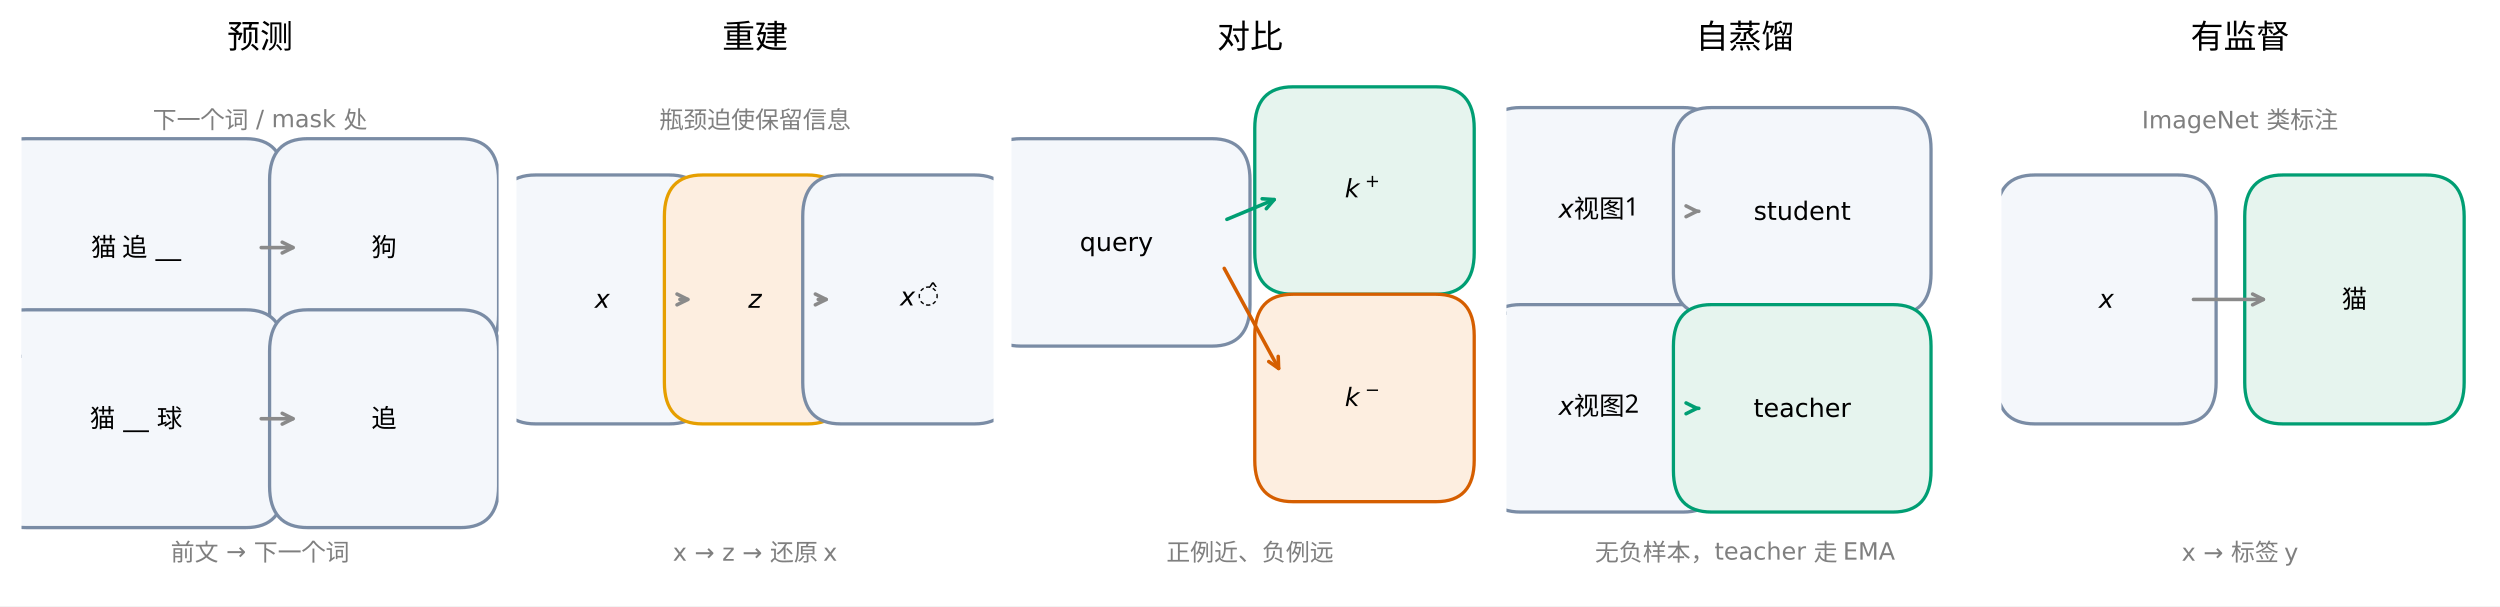
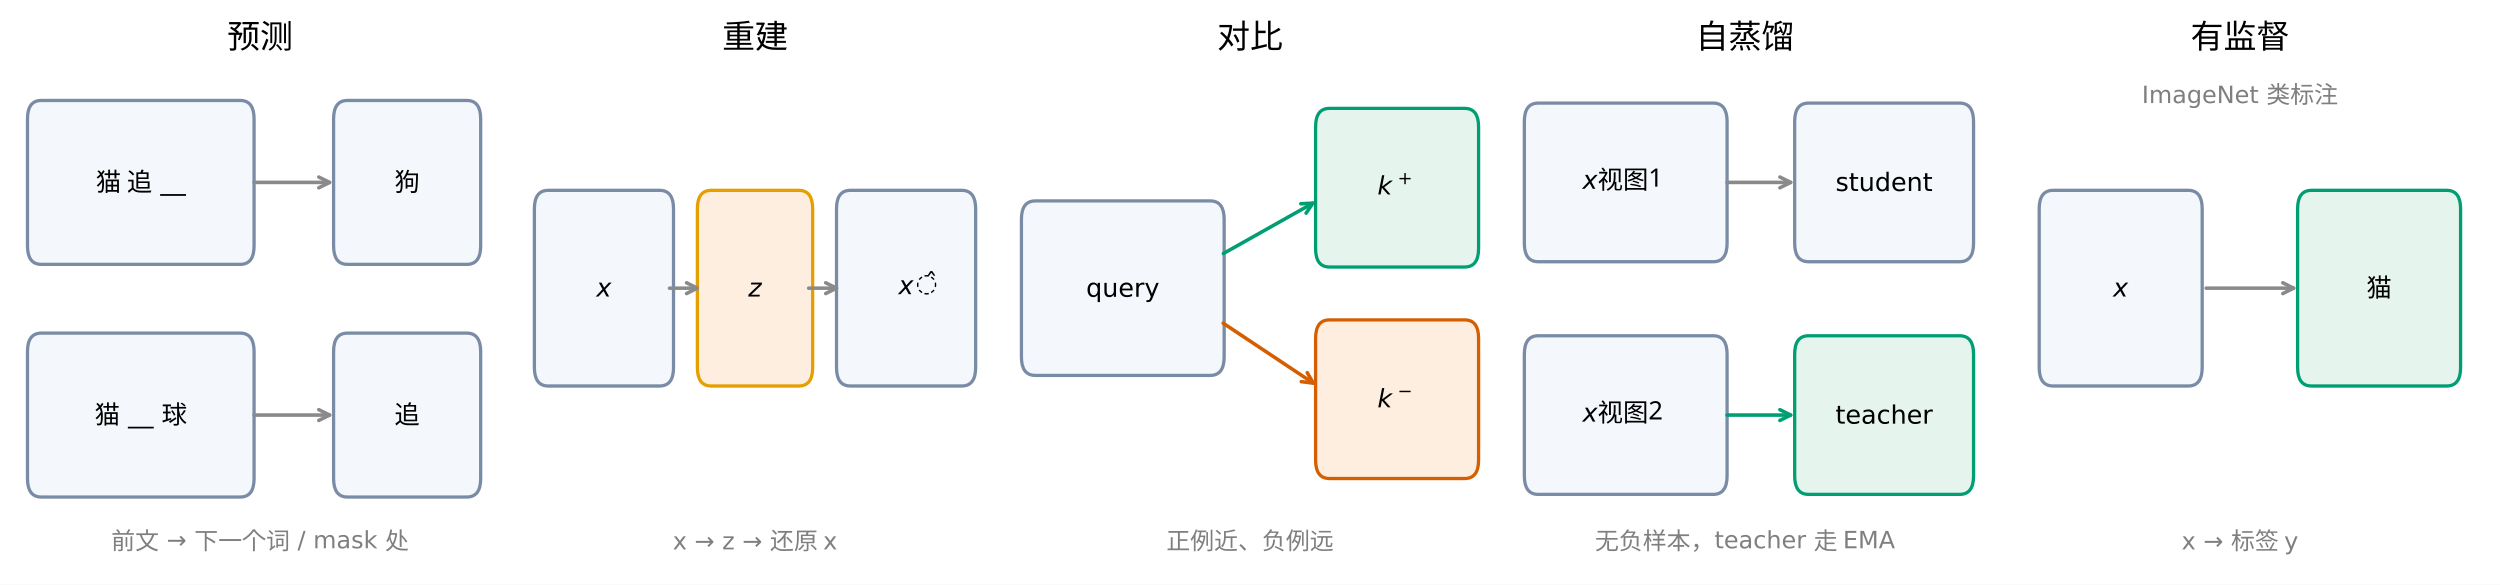
- <svg xmlns="http://www.w3.org/2000/svg" width="836.4pt" height="202.8pt" viewBox="0 0 836.4 202.8" version="1.1">
+ <svg xmlns="http://www.w3.org/2000/svg" width="836.4pt" height="195.6pt" viewBox="0 0 836.4 195.6" version="1.1">
  <defs>
    <style type="text/css">*{stroke-linejoin: round; stroke-linecap: butt}</style>
  </defs>
  <g id="figure_1">
    <g id="patch_1">
-       <path d="M 0 202.8 L 836.4 202.8 L 836.4 0 L 0 0 z " style="fill: #ffffff" />
+       <path d="M 0 195.6 L 836.4 195.6 L 836.4 0 L 0 0 z " style="fill: #ffffff" />
    </g>
    <g id="axes_1">
      <g id="patch_2">
-         <path d="M 8.796 119.264 L 82.212 119.264 Q 94.98 119.264 94.98 105.385 L 94.98 60.278 Q 94.98 46.399 82.212 46.399 L 8.796 46.399 Q -3.972 46.399 -3.972 60.278 L -3.972 105.385 Q -3.972 119.264 8.796 119.264 z " clip-path="url(#pd05ef1875d)" style="fill: #f4f7fb; stroke: #7a8ca5; stroke-width: 1.1; stroke-linejoin: miter" />
+         <path d="M 13.85 88.449 L 80.35 88.449 Q 85.005 88.449 85.005 82.257 L 85.005 39.8 Q 85.005 33.609 80.35 33.609 L 13.85 33.609 Q 9.195 33.609 9.195 39.8 L 9.195 82.257 Q 9.195 88.449 13.85 88.449 z " clip-path="url(#p79d979f038)" style="fill: #f4f7fb; stroke: #7a8ca5; stroke-width: 1.1; stroke-linejoin: miter" />
      </g>
      <g id="patch_3">
-         <path d="M 102.96 119.264 L 154.032 119.264 Q 166.8 119.264 166.8 105.385 L 166.8 60.278 Q 166.8 46.399 154.032 46.399 L 102.96 46.399 Q 90.192 46.399 90.192 60.278 L 90.192 105.385 Q 90.192 119.264 102.96 119.264 z " clip-path="url(#pd05ef1875d)" style="fill: #f4f7fb; stroke: #7a8ca5; stroke-width: 1.1; stroke-linejoin: miter" />
+         <path d="M 116.26 88.449 L 156.16 88.449 Q 160.815 88.449 160.815 82.257 L 160.815 39.8 Q 160.815 33.609 156.16 33.609 L 116.26 33.609 Q 111.605 33.609 111.605 39.8 L 111.605 82.257 Q 111.605 88.449 116.26 88.449 z " clip-path="url(#p79d979f038)" style="fill: #f4f7fb; stroke: #7a8ca5; stroke-width: 1.1; stroke-linejoin: miter" />
      </g>
      <g id="patch_4">
-         <path d="M 8.796 176.516 L 82.212 176.516 Q 94.98 176.516 94.98 162.637 L 94.98 117.529 Q 94.98 103.65 82.212 103.65 L 8.796 103.65 Q -3.972 103.65 -3.972 117.529 L -3.972 162.637 Q -3.972 176.516 8.796 176.516 z " clip-path="url(#pd05ef1875d)" style="fill: #f4f7fb; stroke: #7a8ca5; stroke-width: 1.1; stroke-linejoin: miter" />
+         <path d="M 13.85 166.287 L 80.35 166.287 Q 85.005 166.287 85.005 160.095 L 85.005 117.638 Q 85.005 111.446 80.35 111.446 L 13.85 111.446 Q 9.195 111.446 9.195 117.638 L 9.195 160.095 Q 9.195 166.287 13.85 166.287 z " clip-path="url(#p79d979f038)" style="fill: #f4f7fb; stroke: #7a8ca5; stroke-width: 1.1; stroke-linejoin: miter" />
      </g>
      <g id="patch_5">
-         <path d="M 102.96 176.516 L 154.032 176.516 Q 166.8 176.516 166.8 162.637 L 166.8 117.529 Q 166.8 103.65 154.032 103.65 L 102.96 103.65 Q 90.192 103.65 90.192 117.529 L 90.192 162.637 Q 90.192 176.516 102.96 176.516 z " clip-path="url(#pd05ef1875d)" style="fill: #f4f7fb; stroke: #7a8ca5; stroke-width: 1.1; stroke-linejoin: miter" />
+         <path d="M 116.26 166.287 L 156.16 166.287 Q 160.815 166.287 160.815 160.095 L 160.815 117.638 Q 160.815 111.446 156.16 111.446 L 116.26 111.446 Q 111.605 111.446 111.605 117.638 L 111.605 160.095 Q 111.605 166.287 116.26 166.287 z " clip-path="url(#p79d979f038)" style="fill: #f4f7fb; stroke: #7a8ca5; stroke-width: 1.1; stroke-linejoin: miter" />
      </g>
      <g id="text_1">
-         <text style="fill: #7f7f7f; font: 8px 'Heiti SC', 'Heiti TC', 'Arial Unicode MS', 'DejaVu Sans'; text-anchor: middle" x="87" y="187.596" transform="rotate(-0 86.99976 187.5962)">前文 → 下一个词</text>
+         <text style="fill: #7f7f7f; font: 8px 'Heiti SC', 'Heiti TC', 'Arial Unicode MS', 'DejaVu Sans'; text-anchor: middle" x="87" y="183.798" transform="rotate(-0 86.99976 183.7977)">前文 → 下一个词 / mask 处</text>
      </g>
      <g id="text_2">
-         <text style="font: 8.5px 'Heiti SC', 'Heiti TC', 'Arial Unicode MS', 'DejaVu Sans'; text-anchor: middle" x="45.504" y="85.709" transform="rotate(-0 45.50388 85.70871)">猫 追 __</text>
+         <text style="font: 8.5px 'Heiti SC', 'Heiti TC', 'Arial Unicode MS', 'DejaVu Sans'; text-anchor: middle" x="47.1" y="63.906" transform="rotate(-0 47.09988 63.90621)">猫 追 __</text>
      </g>
      <g id="text_3">
-         <text style="font: 8.5px 'Heiti SC', 'Heiti TC', 'Arial Unicode MS', 'DejaVu Sans'; text-anchor: middle" x="128.496" y="85.709" transform="rotate(-0 128.4956 85.70871)">狗</text>
+         <text style="font: 8.5px 'Heiti SC', 'Heiti TC', 'Arial Unicode MS', 'DejaVu Sans'; text-anchor: middle" x="136.21" y="63.906" transform="rotate(-0 136.2096 63.90621)">狗</text>
      </g>
      <g id="patch_6">
-         <path d="M 87.403 82.831 Q 93.383 82.831 98.021 82.831 " style="fill: none; stroke: #8a8a8a; stroke-width: 1.2; stroke-linecap: round" />
-         <path d="M 94.421 81.031 L 98.021 82.831 L 94.421 84.631 " style="fill: none; stroke: #8a8a8a; stroke-width: 1.2; stroke-linecap: round" />
+         <path d="M 85.008 61.029 Q 98.304 61.029 110.258 61.029 " style="fill: none; stroke: #8a8a8a; stroke-width: 1.2; stroke-linecap: round" />
+         <path d="M 106.658 59.229 L 110.258 61.029 L 106.658 62.829 " style="fill: none; stroke: #8a8a8a; stroke-width: 1.2; stroke-linecap: round" />
      </g>
      <g id="text_4">
-         <text style="font: 8.5px 'Heiti SC', 'Heiti TC', 'Arial Unicode MS', 'DejaVu Sans'; text-anchor: middle" x="45.504" y="142.96" transform="rotate(-0 45.50388 142.9603)">猫 __ 球</text>
+         <text style="font: 8.5px 'Heiti SC', 'Heiti TC', 'Arial Unicode MS', 'DejaVu Sans'; text-anchor: middle" x="47.1" y="141.744" transform="rotate(-0 47.09988 141.7439)">猫 __ 球</text>
      </g>
      <g id="text_5">
-         <text style="font: 8.5px 'Heiti SC', 'Heiti TC', 'Arial Unicode MS', 'DejaVu Sans'; text-anchor: middle" x="128.496" y="142.96" transform="rotate(-0 128.4956 142.9603)">追</text>
+         <text style="font: 8.5px 'Heiti SC', 'Heiti TC', 'Arial Unicode MS', 'DejaVu Sans'; text-anchor: middle" x="136.21" y="141.744" transform="rotate(-0 136.2096 141.7439)">追</text>
      </g>
      <g id="patch_7">
-         <path d="M 87.403 140.083 Q 93.383 140.083 98.021 140.083 " style="fill: none; stroke: #8a8a8a; stroke-width: 1.2; stroke-linecap: round" />
-         <path d="M 94.421 138.283 L 98.021 140.083 L 94.421 141.883 " style="fill: none; stroke: #8a8a8a; stroke-width: 1.2; stroke-linecap: round" />
+         <path d="M 85.008 138.866 Q 98.304 138.866 110.258 138.866 " style="fill: none; stroke: #8a8a8a; stroke-width: 1.2; stroke-linecap: round" />
+         <path d="M 106.658 137.066 L 110.258 138.866 L 106.658 140.666 " style="fill: none; stroke: #8a8a8a; stroke-width: 1.2; stroke-linecap: round" />
      </g>
      <g id="text_6">
-         <text style="fill: #7f7f7f; font: 8px 'Heiti SC', 'Heiti TC', 'Arial Unicode MS', 'DejaVu Sans'; text-anchor: middle" x="87" y="42.929" transform="rotate(-0 86.99976 42.92874)">下一个词 / mask 处</text>
-       </g>
-       <g id="text_7">
        <text style="font: 11px 'Heiti SC', 'Heiti TC', 'Arial Unicode MS', 'DejaVu Sans'; text-anchor: middle" x="87" y="16.11" transform="rotate(-0 86.99976 16.11)">预测</text>
      </g>
    </g>
    <g id="axes_2">
      <g id="patch_8">
-         <path d="M 179.184 141.818 L 223.872 141.818 Q 236.64 141.818 236.64 127.939 L 236.64 72.422 Q 236.64 58.543 223.872 58.543 L 179.184 58.543 Q 166.416 58.543 166.416 72.422 L 166.416 127.939 Q 166.416 141.818 179.184 141.818 z " clip-path="url(#p4d620fc966)" style="fill: #f4f7fb; stroke: #7a8ca5; stroke-width: 1.1; stroke-linejoin: miter" />
+         <path d="M 183.44 129.137 L 220.68 129.137 Q 225.335 129.137 225.335 122.945 L 225.335 69.874 Q 225.335 63.682 220.68 63.682 L 183.44 63.682 Q 178.785 63.682 178.785 69.874 L 178.785 122.945 Q 178.785 129.137 183.44 129.137 z " clip-path="url(#p0f2909dafa)" style="fill: #f4f7fb; stroke: #7a8ca5; stroke-width: 1.1; stroke-linejoin: miter" />
      </g>
      <g id="patch_9">
-         <path d="M 235.044 141.818 L 270.156 141.818 Q 282.924 141.818 282.924 127.939 L 282.924 72.422 Q 282.924 58.543 270.156 58.543 L 235.044 58.543 Q 222.276 58.543 222.276 72.422 L 222.276 127.939 Q 222.276 141.818 235.044 141.818 z " clip-path="url(#p4d620fc966)" style="fill: #fdeee0; stroke: #e69f00; stroke-width: 1.1; stroke-linejoin: miter" />
+         <path d="M 237.97 129.137 L 267.23 129.137 Q 271.885 129.137 271.885 122.945 L 271.885 69.874 Q 271.885 63.682 267.23 63.682 L 237.97 63.682 Q 233.315 63.682 233.315 69.874 L 233.315 122.945 Q 233.315 129.137 237.97 129.137 z " clip-path="url(#p0f2909dafa)" style="fill: #fdeee0; stroke: #e69f00; stroke-width: 1.1; stroke-linejoin: miter" />
      </g>
      <g id="patch_10">
-         <path d="M 281.328 141.818 L 326.016 141.818 Q 338.784 141.818 338.784 127.939 L 338.784 72.422 Q 338.784 58.543 326.016 58.543 L 281.328 58.543 Q 268.56 58.543 268.56 72.422 L 268.56 127.939 Q 268.56 141.818 281.328 141.818 z " clip-path="url(#p4d620fc966)" style="fill: #f4f7fb; stroke: #7a8ca5; stroke-width: 1.1; stroke-linejoin: miter" />
+         <path d="M 284.52 129.137 L 321.76 129.137 Q 326.415 129.137 326.415 122.945 L 326.415 69.874 Q 326.415 63.682 321.76 63.682 L 284.52 63.682 Q 279.865 63.682 279.865 69.874 L 279.865 122.945 Q 279.865 129.137 284.52 129.137 z " clip-path="url(#p0f2909dafa)" style="fill: #f4f7fb; stroke: #7a8ca5; stroke-width: 1.1; stroke-linejoin: miter" />
+       </g>
+       <g id="text_7">
+         <text style="fill: #7f7f7f; font: 8px 'Heiti SC', 'Heiti TC', 'Arial Unicode MS', 'DejaVu Sans'; text-anchor: middle" x="252.6" y="183.798" transform="rotate(-0 252.5998 183.7977)">x → z → 还原 x</text>
      </g>
      <g id="text_8">
-         <text style="fill: #7f7f7f; font: 8px 'Heiti SC', 'Heiti TC', 'Arial Unicode MS', 'DejaVu Sans'; text-anchor: middle" x="252.6" y="187.596" transform="rotate(-0 252.5998 187.5962)">x → z → 还原 x</text>
+         <g transform="translate(199.5099 99.28696)">
+           <text>
+             <tspan style="font: oblique 8.5px 'DejaVu Sans'" x="0" y="-0.078">x</tspan>
+           </text>
+         </g>
      </g>
      <g id="text_9">
-         <g transform="translate(198.9779 103.0577)">
-           <text>
-             <tspan style="font: oblique 8.5px 'DejaVu Sans'" x="0" y="-0.078">x</tspan>
+         <g transform="translate(250.3473 99.28696)">
+           <text>
+             <tspan style="font: oblique 8.5px 'DejaVu Sans'" x="0" y="-0.078">z</tspan>
          </text>
        </g>
      </g>
      <g id="text_10">
-         <g transform="translate(250.3473 103.0577)">
-           <text>
-             <tspan style="font: oblique 8.5px 'DejaVu Sans'" x="0" y="-0.078">z</tspan>
-           </text>
-         </g>
-       </g>
-       <g id="text_11">
-         <g transform="translate(301.1216 103.0577)">
+         <g transform="translate(300.5896 99.28696)">
          <text>
            <tspan style="font: 8.5px 'DejaVu Sans'" x="5.711" y="-1.797">̂</tspan>
            <tspan style="font: oblique 8.5px 'DejaVu Sans'" x="0" y="-0.859">x</tspan>
          </text>
        </g>
      </g>
      <g id="patch_11">
-         <path d="M 227.467 100.18 Q 229.457 100.18 230.106 100.18 " style="fill: none; stroke: #8a8a8a; stroke-width: 1.2; stroke-linecap: round" />
-         <path d="M 226.506 98.38 L 230.106 100.18 L 226.506 101.98 " style="fill: none; stroke: #8a8a8a; stroke-width: 1.2; stroke-linecap: round" />
+         <path d="M 224.006 96.41 Q 229.322 96.41 233.296 96.41 " style="fill: none; stroke: #8a8a8a; stroke-width: 1.2; stroke-linecap: round" />
+         <path d="M 229.696 94.61 L 233.296 96.41 L 229.696 98.21 " style="fill: none; stroke: #8a8a8a; stroke-width: 1.2; stroke-linecap: round" />
      </g>
      <g id="patch_12">
-         <path d="M 273.751 100.18 Q 275.741 100.18 276.39 100.18 " style="fill: none; stroke: #8a8a8a; stroke-width: 1.2; stroke-linecap: round" />
-         <path d="M 272.79 98.38 L 276.39 100.18 L 272.79 101.98 " style="fill: none; stroke: #8a8a8a; stroke-width: 1.2; stroke-linecap: round" />
-       </g>
-       <g id="text_12">
-         <text style="fill: #7f7f7f; font: 8px 'Heiti SC', 'Heiti TC', 'Arial Unicode MS', 'DejaVu Sans'; text-anchor: middle" x="252.6" y="42.929" transform="rotate(-0 252.5998 42.92874)">瓶颈迫使保留信息</text>
-       </g>
-       <g id="text_13">
+         <path d="M 270.556 96.41 Q 275.872 96.41 279.846 96.41 " style="fill: none; stroke: #8a8a8a; stroke-width: 1.2; stroke-linecap: round" />
+         <path d="M 276.246 94.61 L 279.846 96.41 L 276.246 98.21 " style="fill: none; stroke: #8a8a8a; stroke-width: 1.2; stroke-linecap: round" />
+       </g>
+       <g id="text_11">
        <text style="font: 11px 'Heiti SC', 'Heiti TC', 'Arial Unicode MS', 'DejaVu Sans'; text-anchor: middle" x="252.6" y="16.11" transform="rotate(-0 252.5998 16.11)">重建</text>
      </g>
    </g>
    <g id="axes_3">
      <g id="patch_13">
-         <path d="M 341.592 115.794 L 405.432 115.794 Q 418.2 115.794 418.2 101.915 L 418.2 60.278 Q 418.2 46.399 405.432 46.399 L 341.592 46.399 Q 328.824 46.399 328.824 60.278 L 328.824 101.915 Q 328.824 115.794 341.592 115.794 z " clip-path="url(#pd5ea6408b5)" style="fill: #f4f7fb; stroke: #7a8ca5; stroke-width: 1.1; stroke-linejoin: miter" />
+         <path d="M 346.38 125.599 L 404.9 125.599 Q 409.555 125.599 409.555 119.407 L 409.555 73.412 Q 409.555 67.22 404.9 67.22 L 346.38 67.22 Q 341.725 67.22 341.725 73.412 L 341.725 119.407 Q 341.725 125.599 346.38 125.599 z " clip-path="url(#p13fe142256)" style="fill: #f4f7fb; stroke: #7a8ca5; stroke-width: 1.1; stroke-linejoin: miter" />
      </g>
      <g id="patch_14">
-         <path d="M 432.564 98.445 L 480.444 98.445 Q 493.212 98.445 493.212 84.566 L 493.212 42.929 Q 493.212 29.05 480.444 29.05 L 432.564 29.05 Q 419.796 29.05 419.796 42.929 L 419.796 84.566 Q 419.796 98.445 432.564 98.445 z " clip-path="url(#pd5ea6408b5)" style="fill: #e6f4ee; stroke: #009e73; stroke-width: 1.1; stroke-linejoin: miter" />
+         <path d="M 444.8 89.333 L 490.02 89.333 Q 494.675 89.333 494.675 83.142 L 494.675 42.454 Q 494.675 36.262 490.02 36.262 L 444.8 36.262 Q 440.145 36.262 440.145 42.454 L 440.145 83.142 Q 440.145 89.333 444.8 89.333 z " clip-path="url(#p13fe142256)" style="fill: #e6f4ee; stroke: #009e73; stroke-width: 1.1; stroke-linejoin: miter" />
      </g>
      <g id="patch_15">
-         <path d="M 432.564 167.841 L 480.444 167.841 Q 493.212 167.841 493.212 153.962 L 493.212 112.325 Q 493.212 98.445 480.444 98.445 L 432.564 98.445 Q 419.796 98.445 419.796 112.325 L 419.796 153.962 Q 419.796 167.841 432.564 167.841 z " clip-path="url(#pd5ea6408b5)" style="fill: #fdeee0; stroke: #d55e00; stroke-width: 1.1; stroke-linejoin: miter" />
+         <path d="M 444.8 160.095 L 490.02 160.095 Q 494.675 160.095 494.675 153.903 L 494.675 113.215 Q 494.675 107.024 490.02 107.024 L 444.8 107.024 Q 440.145 107.024 440.145 113.215 L 440.145 153.903 Q 440.145 160.095 444.8 160.095 z " clip-path="url(#p13fe142256)" style="fill: #fdeee0; stroke: #d55e00; stroke-width: 1.1; stroke-linejoin: miter" />
+       </g>
+       <g id="text_12">
+         <text style="fill: #7f7f7f; font: 8px 'Heiti SC', 'Heiti TC', 'Arial Unicode MS', 'DejaVu Sans'; text-anchor: middle" x="418.2" y="183.798" transform="rotate(-0 418.1998 183.7977)">正例近、负例远</text>
+       </g>
+       <g id="text_13">
+         <text style="font: 8.5px 'Heiti SC', 'Heiti TC', 'Arial Unicode MS', 'DejaVu Sans'; text-anchor: middle" x="375.64" y="99.287" transform="rotate(-0 375.6399 99.28696)">query</text>
      </g>
      <g id="text_14">
-         <text style="fill: #7f7f7f; font: 8px 'Heiti SC', 'Heiti TC', 'Arial Unicode MS', 'DejaVu Sans'; text-anchor: middle" x="418.2" y="187.596" transform="rotate(-0 418.1998 187.5962)">正例近、负例远</text>
-       </g>
-       <g id="text_15">
-         <text style="font: 8.5px 'Heiti SC', 'Heiti TC', 'Arial Unicode MS', 'DejaVu Sans'; text-anchor: middle" x="373.512" y="83.974" transform="rotate(-0 373.5119 83.97382)">query</text>
-       </g>
-       <g id="text_16">
-         <g transform="translate(449.9161 66.62487)">
+         <g transform="translate(460.8221 65.67524)">
          <text>
            <tspan style="font: oblique 8.5px 'DejaVu Sans'" x="0" y="-0.606">k</tspan>
            <tspan style="font: 5.95px 'DejaVu Sans'" x="6.753" y="-4.052">+</tspan>
          </text>
        </g>
      </g>
-       <g id="text_17">
-         <g transform="translate(449.9161 136.0207)">
+       <g id="text_15">
+         <g transform="translate(460.8221 136.4367)">
          <text>
            <tspan style="font: oblique 8.5px 'DejaVu Sans'" x="0" y="-0.156">k</tspan>
            <tspan style="font: 5.95px 'DejaVu Sans'" x="6.753" y="-3.602">−</tspan>
          </text>
        </g>
      </g>
      <g id="patch_16">
-         <path d="M 410.47 73.385 Q 418.999 69.819 426.29 66.771 " style="fill: none; stroke: #009e73; stroke-width: 1.2; stroke-linecap: round" />
-         <path d="M 422.275 66.499 L 426.29 66.771 L 423.663 69.82 " style="fill: none; stroke: #009e73; stroke-width: 1.2; stroke-linecap: round" />
+         <path d="M 409.303 84.814 Q 424.85 76.066 439.227 67.975 " style="fill: none; stroke: #009e73; stroke-width: 1.2; stroke-linecap: round" />
+         <path d="M 435.207 68.172 L 439.227 67.975 L 436.972 71.309 " style="fill: none; stroke: #009e73; stroke-width: 1.2; stroke-linecap: round" />
      </g>
      <g id="patch_17">
-         <path d="M 409.58 89.795 Q 418.998 107.12 427.775 123.267 " style="fill: none; stroke: #d55e00; stroke-width: 1.2; stroke-linecap: round" />
-         <path d="M 427.638 119.245 L 427.775 123.267 L 424.475 120.964 " style="fill: none; stroke: #d55e00; stroke-width: 1.2; stroke-linecap: round" />
-       </g>
-       <g id="text_18">
+         <path d="M 409.225 108.131 Q 424.849 118.522 439.355 128.169 " style="fill: none; stroke: #d55e00; stroke-width: 1.2; stroke-linecap: round" />
+         <path d="M 437.354 124.677 L 439.355 128.169 L 435.361 127.675 " style="fill: none; stroke: #d55e00; stroke-width: 1.2; stroke-linecap: round" />
+       </g>
+       <g id="text_16">
        <text style="font: 11px 'Heiti SC', 'Heiti TC', 'Arial Unicode MS', 'DejaVu Sans'; text-anchor: middle" x="418.2" y="16.11" transform="rotate(-0 418.1998 16.11)">对比</text>
      </g>
    </g>
    <g id="axes_4">
      <g id="patch_18">
-         <path d="M 508.788 105.385 L 563.052 105.385 Q 575.82 105.385 575.82 91.506 L 575.82 49.868 Q 575.82 35.989 563.052 35.989 L 508.788 35.989 Q 496.02 35.989 496.02 49.868 L 496.02 91.506 Q 496.02 105.385 508.788 105.385 z " clip-path="url(#p04a9ea8fc4)" style="fill: #f4f7fb; stroke: #7a8ca5; stroke-width: 1.1; stroke-linejoin: miter" />
+         <path d="M 514.64 87.564 L 573.16 87.564 Q 577.815 87.564 577.815 81.373 L 577.815 40.685 Q 577.815 34.493 573.16 34.493 L 514.64 34.493 Q 509.985 34.493 509.985 40.685 L 509.985 81.373 Q 509.985 87.564 514.64 87.564 z " clip-path="url(#p8cba2bcb53)" style="fill: #f4f7fb; stroke: #7a8ca5; stroke-width: 1.1; stroke-linejoin: miter" />
      </g>
      <g id="patch_19">
-         <path d="M 508.788 171.311 L 563.052 171.311 Q 575.82 171.311 575.82 157.432 L 575.82 115.794 Q 575.82 101.915 563.052 101.915 L 508.788 101.915 Q 496.02 101.915 496.02 115.794 L 496.02 157.432 Q 496.02 171.311 508.788 171.311 z " clip-path="url(#p04a9ea8fc4)" style="fill: #f4f7fb; stroke: #7a8ca5; stroke-width: 1.1; stroke-linejoin: miter" />
+         <path d="M 514.64 165.402 L 573.16 165.402 Q 577.815 165.402 577.815 159.21 L 577.815 118.523 Q 577.815 112.331 573.16 112.331 L 514.64 112.331 Q 509.985 112.331 509.985 118.523 L 509.985 159.21 Q 509.985 165.402 514.64 165.402 z " clip-path="url(#p8cba2bcb53)" style="fill: #f4f7fb; stroke: #7a8ca5; stroke-width: 1.1; stroke-linejoin: miter" />
      </g>
      <g id="patch_20">
-         <path d="M 572.628 105.385 L 633.276 105.385 Q 646.044 105.385 646.044 91.506 L 646.044 49.868 Q 646.044 35.989 633.276 35.989 L 572.628 35.989 Q 559.86 35.989 559.86 49.868 L 559.86 91.506 Q 559.86 105.385 572.628 105.385 z " clip-path="url(#p04a9ea8fc4)" style="fill: #f4f7fb; stroke: #7a8ca5; stroke-width: 1.1; stroke-linejoin: miter" />
+         <path d="M 605.08 87.564 L 655.62 87.564 Q 660.275 87.564 660.275 81.373 L 660.275 40.685 Q 660.275 34.493 655.62 34.493 L 605.08 34.493 Q 600.425 34.493 600.425 40.685 L 600.425 81.373 Q 600.425 87.564 605.08 87.564 z " clip-path="url(#p8cba2bcb53)" style="fill: #f4f7fb; stroke: #7a8ca5; stroke-width: 1.1; stroke-linejoin: miter" />
      </g>
      <g id="patch_21">
-         <path d="M 572.628 171.311 L 633.276 171.311 Q 646.044 171.311 646.044 157.432 L 646.044 115.794 Q 646.044 101.915 633.276 101.915 L 572.628 101.915 Q 559.86 101.915 559.86 115.794 L 559.86 157.432 Q 559.86 171.311 572.628 171.311 z " clip-path="url(#p04a9ea8fc4)" style="fill: #e6f4ee; stroke: #009e73; stroke-width: 1.1; stroke-linejoin: miter" />
-       </g>
-       <g id="text_19">
-         <text style="fill: #7f7f7f; font: 8px 'Heiti SC', 'Heiti TC', 'Arial Unicode MS', 'DejaVu Sans'; text-anchor: middle" x="583.8" y="187.596" transform="rotate(-0 583.7998 187.5962)">无负样本，teacher 走 EMA</text>
-       </g>
-       <g id="text_20">
-         <g transform="translate(521.4699 73.56445)">
+         <path d="M 605.08 165.402 L 655.62 165.402 Q 660.275 165.402 660.275 159.21 L 660.275 118.523 Q 660.275 112.331 655.62 112.331 L 605.08 112.331 Q 600.425 112.331 600.425 118.523 L 600.425 159.21 Q 600.425 165.402 605.08 165.402 z " clip-path="url(#p8cba2bcb53)" style="fill: #e6f4ee; stroke: #009e73; stroke-width: 1.1; stroke-linejoin: miter" />
+       </g>
+       <g id="text_17">
+         <text style="fill: #7f7f7f; font: 8px 'Heiti SC', 'Heiti TC', 'Arial Unicode MS', 'DejaVu Sans'; text-anchor: middle" x="583.8" y="183.798" transform="rotate(-0 583.7998 183.7977)">无负样本，teacher 走 EMA</text>
+       </g>
+       <g id="text_18">
+         <g transform="translate(529.4499 63.90621)">
          <text>
            <tspan style="font: oblique 8.5px 'DejaVu Sans'" x="0" y="-0.75">x</tspan>
            <tspan style="font: 8.5px 'Heiti TC'" x="5.03 7.155 15.655 24.155" y="-0.75"> 视图1</tspan>
          </text>
        </g>
      </g>
-       <g id="text_21">
-         <g transform="translate(521.4699 139.4905)">
+       <g id="text_19">
+         <g transform="translate(529.4499 141.7439)">
          <text>
            <tspan style="font: oblique 8.5px 'DejaVu Sans'" x="0" y="-0.703">x</tspan>
            <tspan style="font: 8.5px 'Heiti TC'" x="5.03 7.155 15.655 24.155" y="-0.703"> 视图2</tspan>
          </text>
        </g>
      </g>
+       <g id="text_20">
+         <text style="font: 8.5px 'Heiti SC', 'Heiti TC', 'Arial Unicode MS', 'DejaVu Sans'; text-anchor: middle" x="630.35" y="63.906" transform="rotate(-0 630.3496 63.90621)">student</text>
+       </g>
+       <g id="text_21">
+         <text style="font: 8.5px 'Heiti SC', 'Heiti TC', 'Arial Unicode MS', 'DejaVu Sans'; text-anchor: middle" x="630.35" y="141.744" transform="rotate(-0 630.3496 141.7439)">teacher</text>
+       </g>
+       <g id="patch_22">
+         <path d="M 577.817 61.029 Q 589.12 61.029 599.081 61.029 " style="fill: none; stroke: #8a8a8a; stroke-width: 1.2; stroke-linecap: round" />
+         <path d="M 595.481 59.229 L 599.081 61.029 L 595.481 62.829 " style="fill: none; stroke: #8a8a8a; stroke-width: 1.2; stroke-linecap: round" />
+       </g>
+       <g id="patch_23">
+         <path d="M 577.817 138.866 Q 589.12 138.866 599.081 138.866 " style="fill: none; stroke: #009e73; stroke-width: 1.2; stroke-linecap: round" />
+         <path d="M 595.481 137.066 L 599.081 138.866 L 595.481 140.666 " style="fill: none; stroke: #009e73; stroke-width: 1.2; stroke-linecap: round" />
+       </g>
      <g id="text_22">
-         <text style="font: 8.5px 'Heiti SC', 'Heiti TC', 'Arial Unicode MS', 'DejaVu Sans'; text-anchor: middle" x="602.952" y="73.564" transform="rotate(-0 602.9517 73.56445)">student</text>
-       </g>
-       <g id="text_23">
-         <text style="font: 8.5px 'Heiti SC', 'Heiti TC', 'Arial Unicode MS', 'DejaVu Sans'; text-anchor: middle" x="602.952" y="139.49" transform="rotate(-0 602.9517 139.4905)">teacher</text>
-       </g>
-       <g id="patch_22">
-         <path d="M 568.24 70.687 Q 568.637 70.687 567.692 70.687 " style="fill: none; stroke: #8a8a8a; stroke-width: 1.2; stroke-linecap: round" />
-         <path d="M 564.092 68.887 L 567.692 70.687 L 564.092 72.487 " style="fill: none; stroke: #8a8a8a; stroke-width: 1.2; stroke-linecap: round" />
-       </g>
-       <g id="patch_23">
-         <path d="M 568.24 136.613 Q 568.637 136.613 567.692 136.613 " style="fill: none; stroke: #009e73; stroke-width: 1.2; stroke-linecap: round" />
-         <path d="M 564.092 134.813 L 567.692 136.613 L 564.092 138.413 " style="fill: none; stroke: #009e73; stroke-width: 1.2; stroke-linecap: round" />
-       </g>
-       <g id="text_24">
        <text style="font: 11px 'Heiti SC', 'Heiti TC', 'Arial Unicode MS', 'DejaVu Sans'; text-anchor: middle" x="583.8" y="16.11" transform="rotate(-0 583.7998 16.11)">自蒸馏</text>
      </g>
    </g>
    <g id="axes_5">
      <g id="patch_24">
-         <path d="M 680.772 141.818 L 728.652 141.818 Q 741.42 141.818 741.42 127.939 L 741.42 72.422 Q 741.42 58.543 728.652 58.543 L 680.772 58.543 Q 668.004 58.543 668.004 72.422 L 668.004 127.939 Q 668.004 141.818 680.772 141.818 z " clip-path="url(#pdc43977be6)" style="fill: #f4f7fb; stroke: #7a8ca5; stroke-width: 1.1; stroke-linejoin: miter" />
+         <path d="M 686.89 129.137 L 732.11 129.137 Q 736.765 129.137 736.765 122.945 L 736.765 69.874 Q 736.765 63.682 732.11 63.682 L 686.89 63.682 Q 682.235 63.682 682.235 69.874 L 682.235 122.945 Q 682.235 129.137 686.89 129.137 z " clip-path="url(#pc4332d1d88)" style="fill: #f4f7fb; stroke: #7a8ca5; stroke-width: 1.1; stroke-linejoin: miter" />
      </g>
      <g id="patch_25">
-         <path d="M 763.764 141.818 L 811.644 141.818 Q 824.412 141.818 824.412 127.939 L 824.412 72.422 Q 824.412 58.543 811.644 58.543 L 763.764 58.543 Q 750.996 58.543 750.996 72.422 L 750.996 127.939 Q 750.996 141.818 763.764 141.818 z " clip-path="url(#pdc43977be6)" style="fill: #e6f4ee; stroke: #009e73; stroke-width: 1.1; stroke-linejoin: miter" />
+         <path d="M 773.34 129.137 L 818.56 129.137 Q 823.215 129.137 823.215 122.945 L 823.215 69.874 Q 823.215 63.682 818.56 63.682 L 773.34 63.682 Q 768.685 63.682 768.685 69.874 L 768.685 122.945 Q 768.685 129.137 773.34 129.137 z " clip-path="url(#pc4332d1d88)" style="fill: #e6f4ee; stroke: #009e73; stroke-width: 1.1; stroke-linejoin: miter" />
+       </g>
+       <g id="text_23">
+         <text style="fill: #7f7f7f; font: 8px 'Heiti SC', 'Heiti TC', 'Arial Unicode MS', 'DejaVu Sans'; text-anchor: middle" x="749.4" y="183.798" transform="rotate(-0 749.3998 183.7977)">x → 标签 y</text>
+       </g>
+       <g id="text_24">
+         <g transform="translate(706.9499 99.28696)">
+           <text>
+             <tspan style="font: oblique 8.5px 'DejaVu Sans'" x="0" y="-0.078">x</tspan>
+           </text>
+         </g>
      </g>
      <g id="text_25">
-         <text style="fill: #7f7f7f; font: 8px 'Heiti SC', 'Heiti TC', 'Arial Unicode MS', 'DejaVu Sans'; text-anchor: middle" x="749.4" y="187.596" transform="rotate(-0 749.3998 187.5962)">x → 标签 y</text>
+         <text style="font: 8.5px 'Heiti SC', 'Heiti TC', 'Arial Unicode MS', 'DejaVu Sans'; text-anchor: middle" x="795.95" y="99.287" transform="rotate(-0 795.9496 99.28696)">猫</text>
+       </g>
+       <g id="patch_26">
+         <path d="M 738.096 96.41 Q 753.388 96.41 767.337 96.41 " style="fill: none; stroke: #8a8a8a; stroke-width: 1.2; stroke-linecap: round" />
+         <path d="M 763.737 94.61 L 767.337 96.41 L 763.737 98.21 " style="fill: none; stroke: #8a8a8a; stroke-width: 1.2; stroke-linecap: round" />
      </g>
      <g id="text_26">
-         <g transform="translate(702.1619 103.0577)">
-           <text>
-             <tspan style="font: oblique 8.5px 'DejaVu Sans'" x="0" y="-0.078">x</tspan>
-           </text>
-         </g>
+         <text style="fill: #7f7f7f; font: 8px 'Heiti SC', 'Heiti TC', 'Arial Unicode MS', 'DejaVu Sans'; text-anchor: middle" x="749.4" y="34.493" transform="rotate(-0 749.3998 34.49326)">ImageNet 类标注</text>
      </g>
      <g id="text_27">
-         <text style="font: 8.5px 'Heiti SC', 'Heiti TC', 'Arial Unicode MS', 'DejaVu Sans'; text-anchor: middle" x="787.704" y="103.058" transform="rotate(-0 787.7036 103.0577)">猫</text>
-       </g>
-       <g id="patch_26">
-         <path d="M 733.846 100.18 Q 746.209 100.18 757.23 100.18 " style="fill: none; stroke: #8a8a8a; stroke-width: 1.2; stroke-linecap: round" />
-         <path d="M 753.63 98.38 L 757.23 100.18 L 753.63 101.98 " style="fill: none; stroke: #8a8a8a; stroke-width: 1.2; stroke-linecap: round" />
-       </g>
-       <g id="text_28">
-         <text style="fill: #7f7f7f; font: 8px 'Heiti SC', 'Heiti TC', 'Arial Unicode MS', 'DejaVu Sans'; text-anchor: middle" x="749.4" y="42.929" transform="rotate(-0 749.3998 42.92874)">ImageNet 类标注</text>
-       </g>
-       <g id="text_29">
        <text style="font: 11px 'Heiti SC', 'Heiti TC', 'Arial Unicode MS', 'DejaVu Sans'; text-anchor: middle" x="749.4" y="16.11" transform="rotate(-0 749.3998 16.11)">有监督</text>
      </g>
    </g>
  </g>
  <defs>
-     <clipPath id="pd05ef1875d">
-       <rect x="7.2" y="22.11" width="159.6" height="173.49" />
-     </clipPath>
-     <clipPath id="p4d620fc966">
-       <rect x="172.8" y="22.11" width="159.6" height="173.49" />
-     </clipPath>
-     <clipPath id="pd5ea6408b5">
-       <rect x="338.4" y="22.11" width="159.6" height="173.49" />
-     </clipPath>
-     <clipPath id="p04a9ea8fc4">
-       <rect x="504" y="22.11" width="159.6" height="173.49" />
-     </clipPath>
-     <clipPath id="pdc43977be6">
-       <rect x="669.6" y="22.11" width="159.6" height="173.49" />
+     <clipPath id="p79d979f038">
+       <rect x="7.2" y="22.11" width="159.6" height="166.29" />
+     </clipPath>
+     <clipPath id="p0f2909dafa">
+       <rect x="172.8" y="22.11" width="159.6" height="166.29" />
+     </clipPath>
+     <clipPath id="p13fe142256">
+       <rect x="338.4" y="22.11" width="159.6" height="166.29" />
+     </clipPath>
+     <clipPath id="p8cba2bcb53">
+       <rect x="504" y="22.11" width="159.6" height="166.29" />
+     </clipPath>
+     <clipPath id="pc4332d1d88">
+       <rect x="669.6" y="22.11" width="159.6" height="166.29" />
    </clipPath>
  </defs>
</svg>
